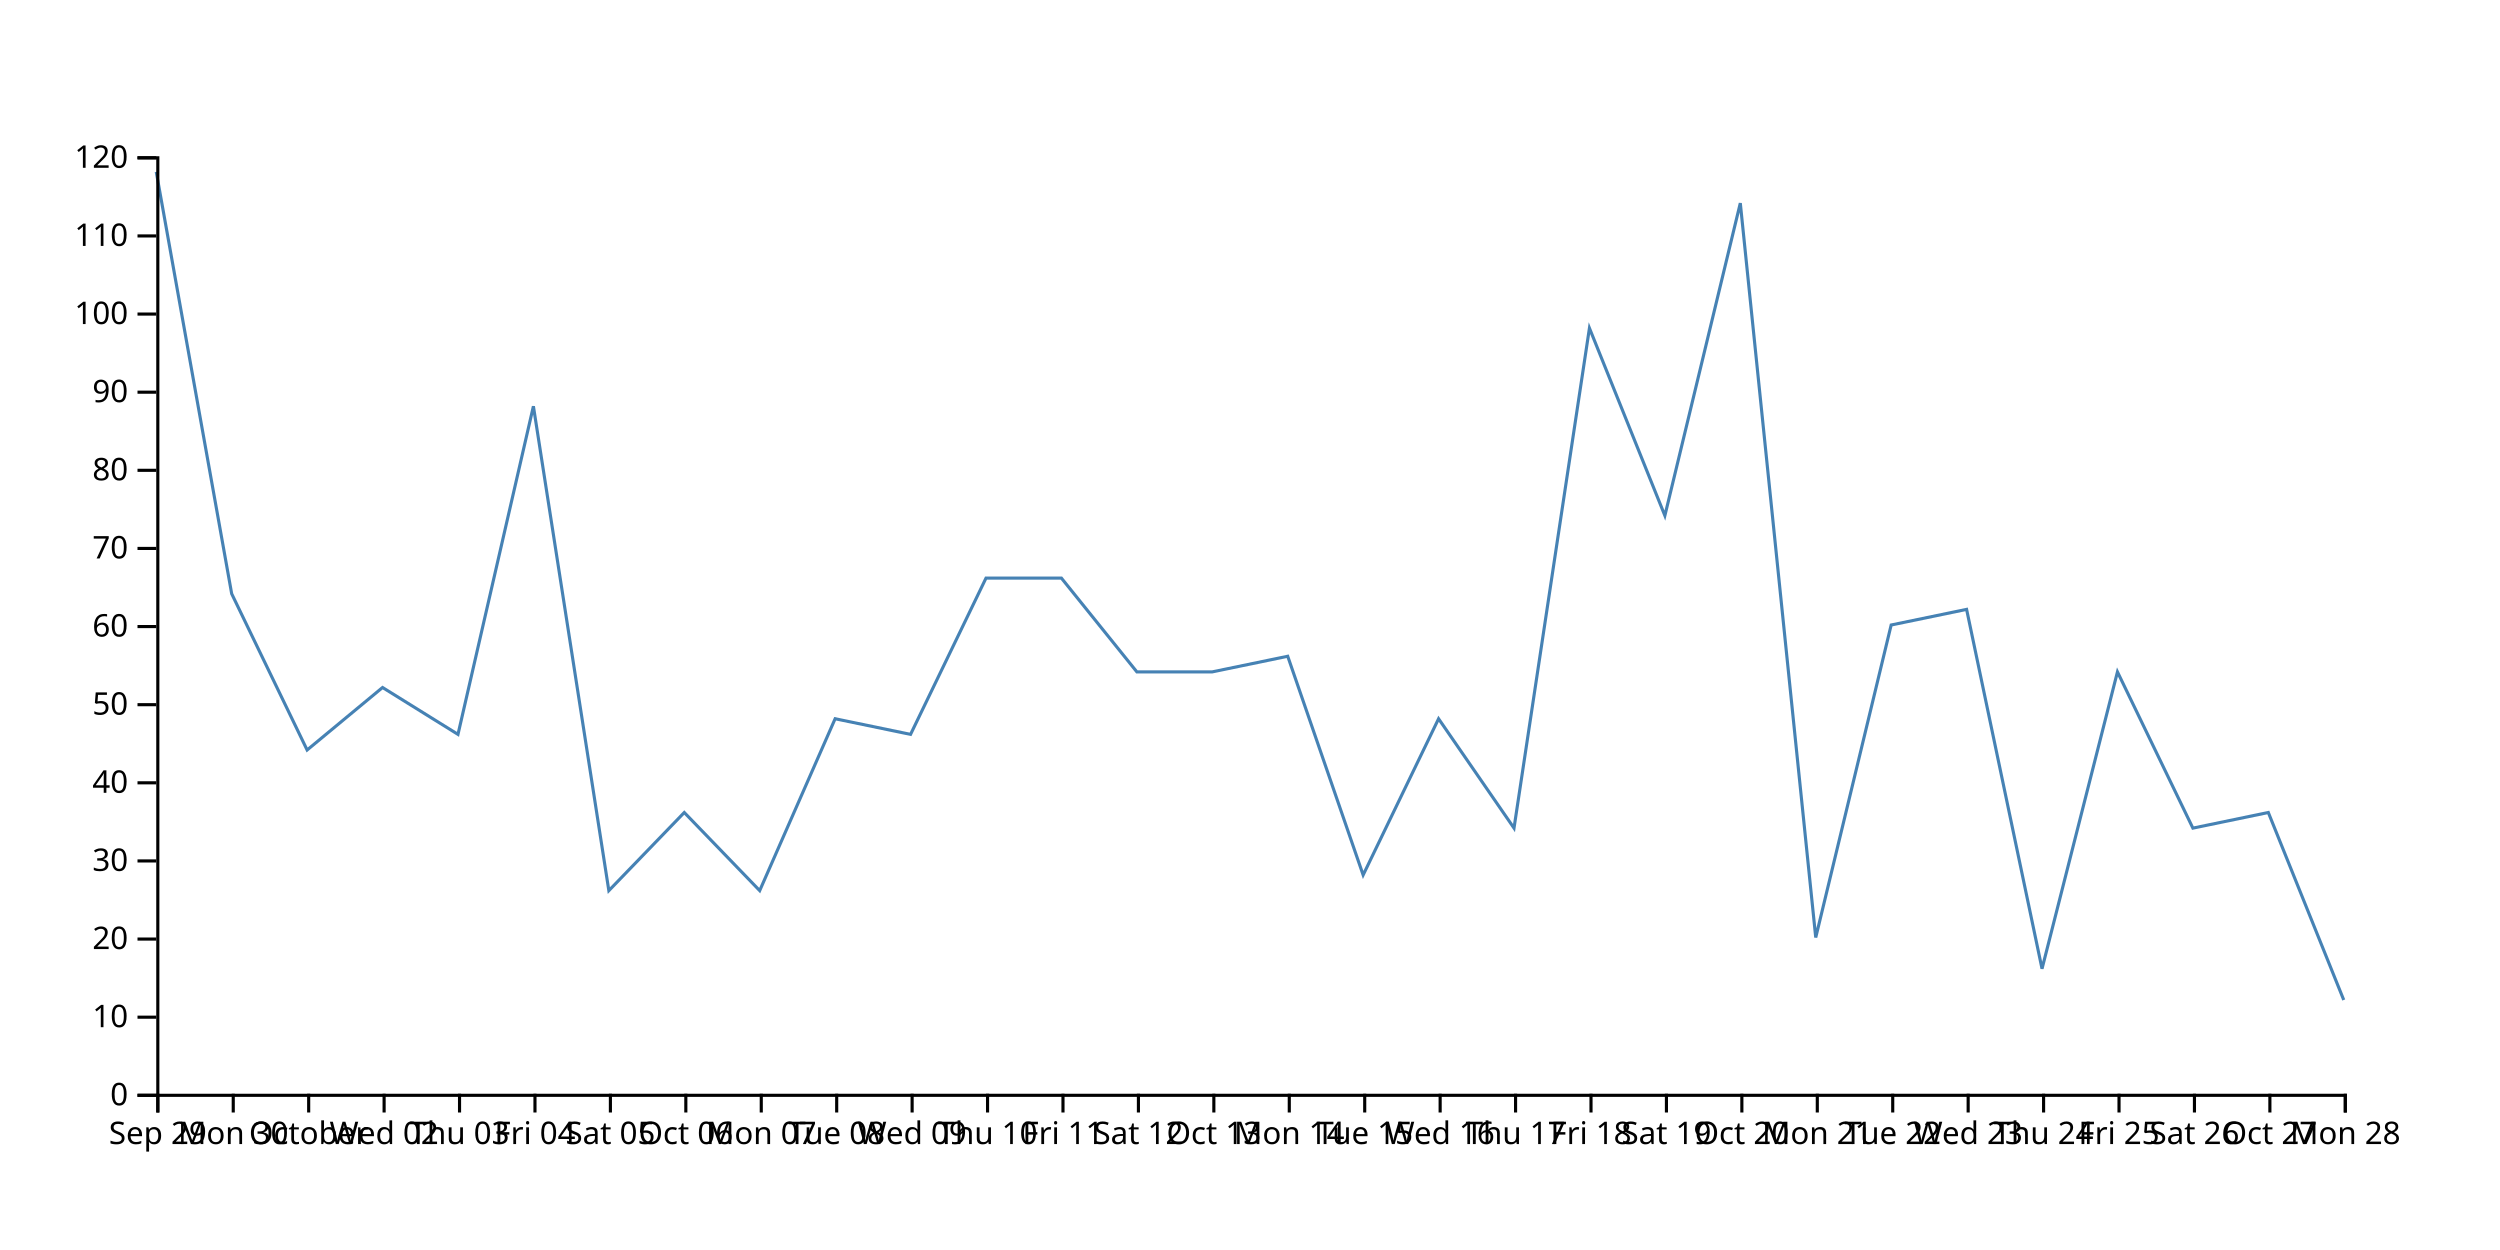
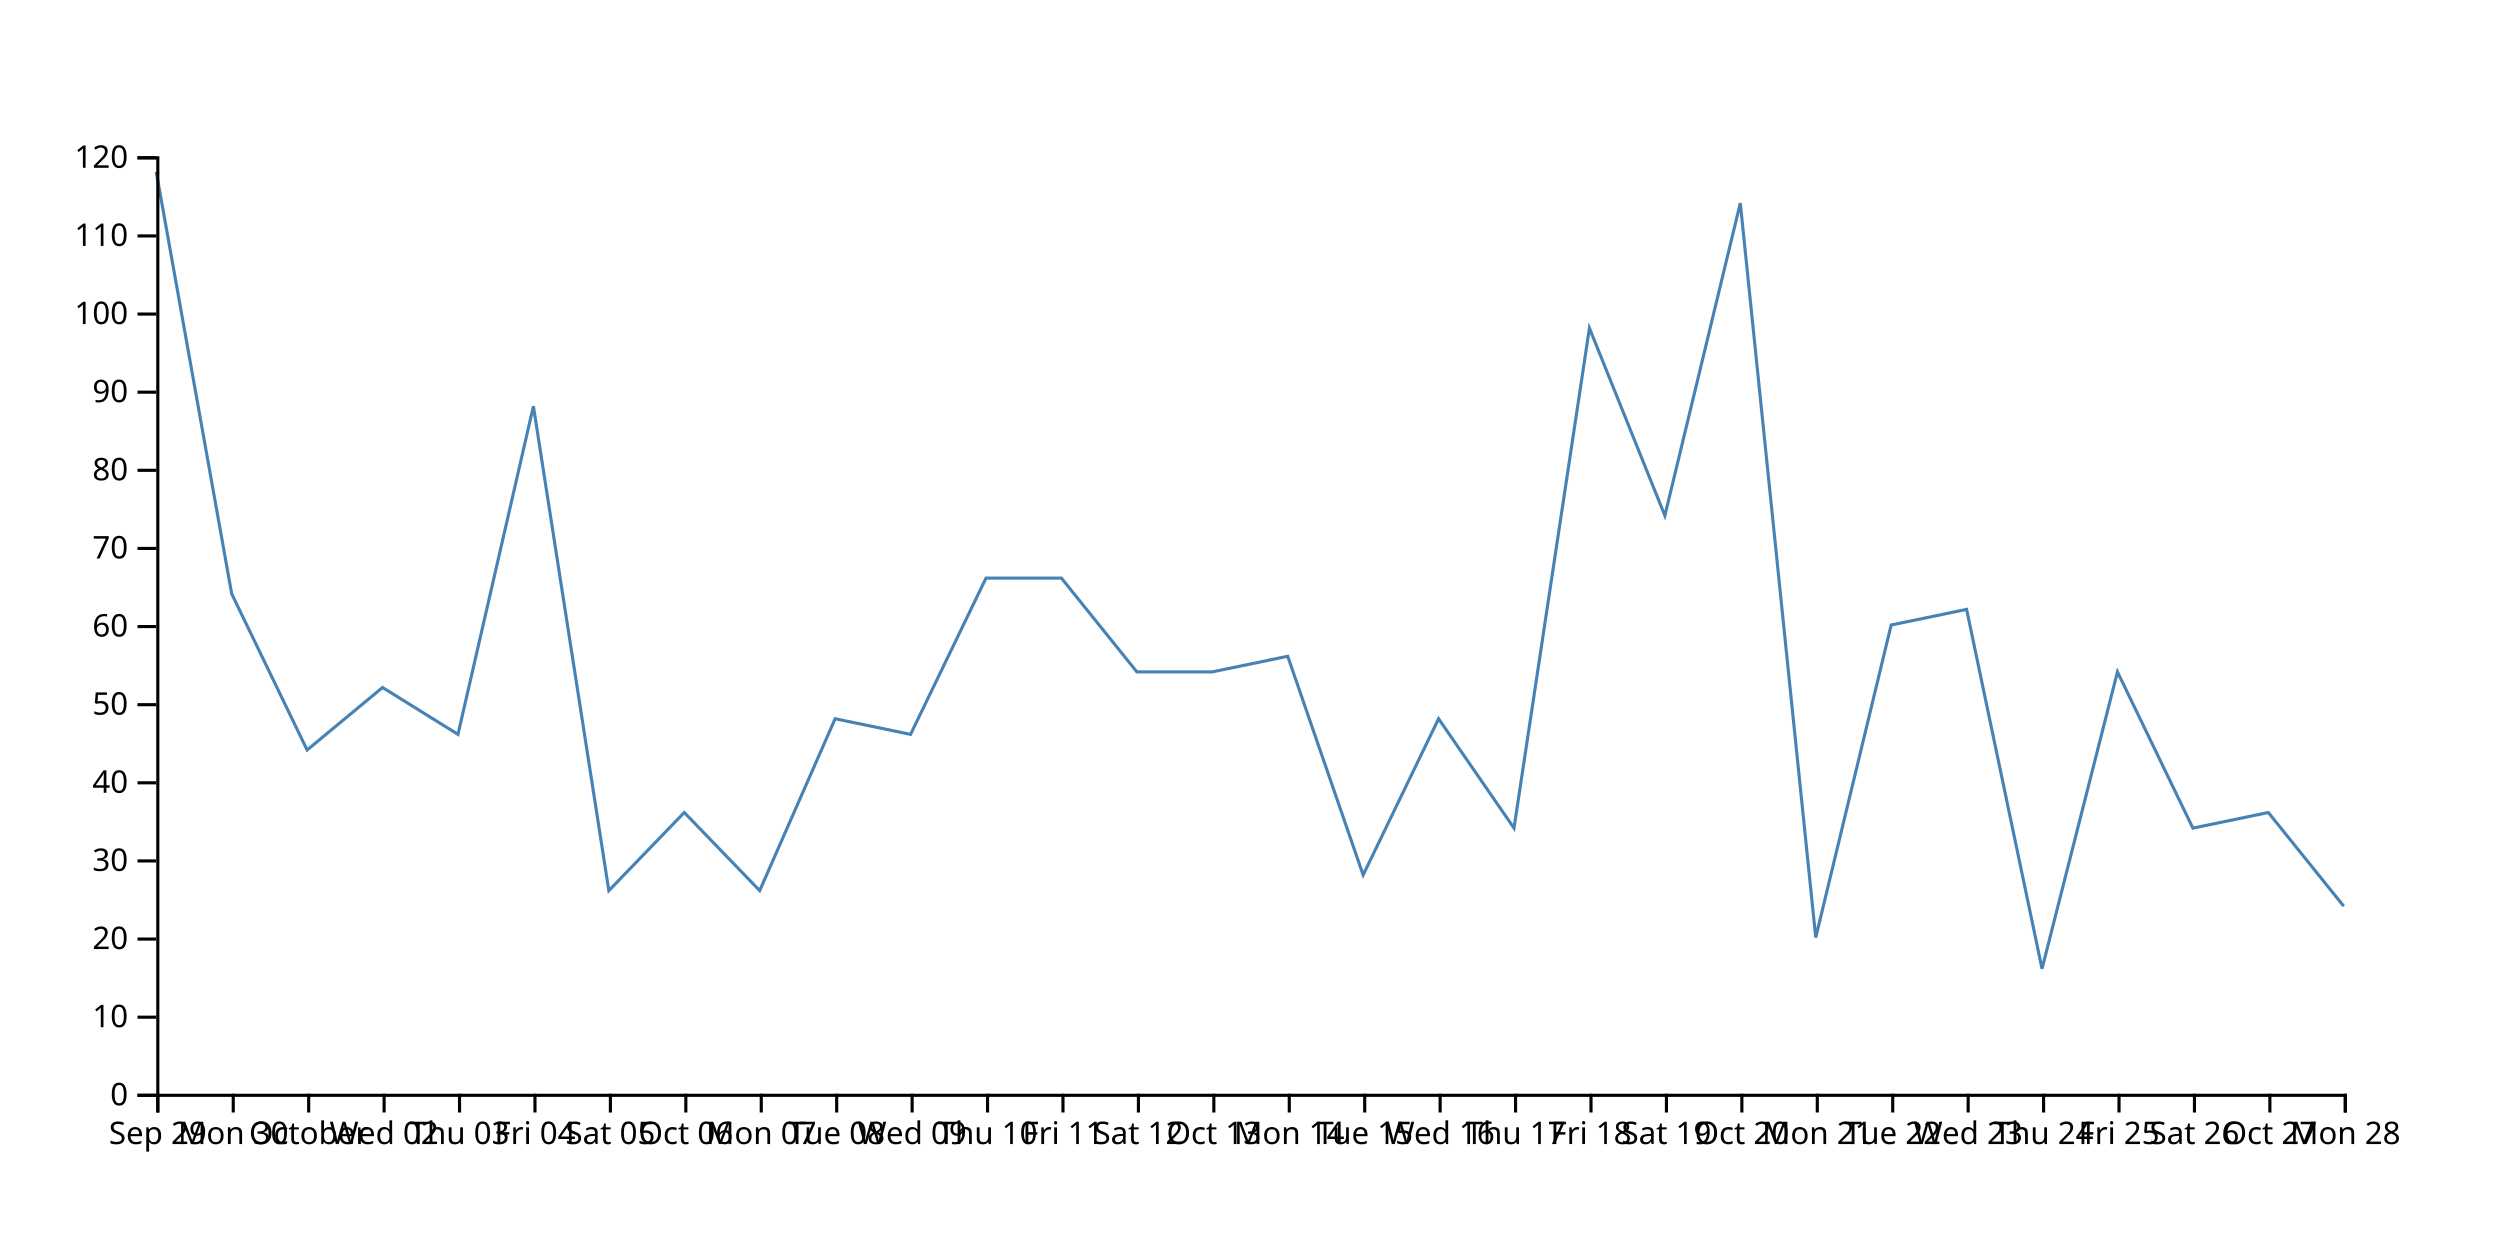
<svg xmlns="http://www.w3.org/2000/svg" width="800" height="400">
-   <path d="M750,320L725.862,260L701.724,265L677.586,215L653.448,310L629.31,195L605.172,200L581.034,300L556.897,65L532.759,165L508.621,105L484.483,265L460.345,230L436.207,280L412.069,210L387.931,215L363.793,215L339.655,185L315.517,185L291.379,235L267.241,230L243.103,285L218.966,260L194.828,285L170.69,130L146.552,235L122.414,220L98.276,240L74.138,190L50,55" fill="none" stroke="steelblue" />
+   <path d="M750,290L725.862,260L701.724,265L677.586,215L653.448,310L629.31,195L605.172,200L581.034,300L556.897,65L532.759,165L508.621,105L484.483,265L460.345,230L436.207,280L412.069,210L387.931,215L363.793,215L339.655,185L315.517,185L291.379,235L267.241,230L243.103,285L218.966,260L194.828,285L170.69,130L146.552,235L122.414,220L98.276,240L74.138,190L50,55" fill="none" stroke="steelblue" />
  <g transform="translate(0,350)" fill="none" font-size="10" font-family="sans-serif" text-anchor="middle">
    <path class="domain" stroke="currentColor" d="M50.5,6V0.5H750.5V6" />
    <g class="tick" opacity="1" transform="translate(50.5,0)">
      <line stroke="currentColor" y2="6" />
      <text fill="currentColor" y="9" dy="0.71em">Sep 29</text>
    </g>
    <g class="tick" opacity="1" transform="translate(74.63793,0)">
      <line stroke="currentColor" y2="6" />
      <text fill="currentColor" y="9" dy="0.71em">Mon 30</text>
    </g>
    <g class="tick" opacity="1" transform="translate(98.77586,0)">
      <line stroke="currentColor" y2="6" />
      <text fill="currentColor" y="9" dy="0.71em">October</text>
    </g>
    <g class="tick" opacity="1" transform="translate(122.9138,0)">
      <line stroke="currentColor" y2="6" />
      <text fill="currentColor" y="9" dy="0.71em">Wed 02</text>
    </g>
    <g class="tick" opacity="1" transform="translate(147.0517,0)">
      <line stroke="currentColor" y2="6" />
      <text fill="currentColor" y="9" dy="0.71em">Thu 03</text>
    </g>
    <g class="tick" opacity="1" transform="translate(171.1897,0)">
      <line stroke="currentColor" y2="6" />
      <text fill="currentColor" y="9" dy="0.71em">Fri 04</text>
    </g>
    <g class="tick" opacity="1" transform="translate(195.3276,0)">
      <line stroke="currentColor" y2="6" />
      <text fill="currentColor" y="9" dy="0.71em">Sat 05</text>
    </g>
    <g class="tick" opacity="1" transform="translate(219.4655,0)">
      <line stroke="currentColor" y2="6" />
      <text fill="currentColor" y="9" dy="0.71em">Oct 06</text>
    </g>
    <g class="tick" opacity="1" transform="translate(243.6034,0)">
      <line stroke="currentColor" y2="6" />
      <text fill="currentColor" y="9" dy="0.71em">Mon 07</text>
    </g>
    <g class="tick" opacity="1" transform="translate(267.7414,0)">
      <line stroke="currentColor" y2="6" />
      <text fill="currentColor" y="9" dy="0.71em">Tue 08</text>
    </g>
    <g class="tick" opacity="1" transform="translate(291.8793,0)">
      <line stroke="currentColor" y2="6" />
      <text fill="currentColor" y="9" dy="0.71em">Wed 09</text>
    </g>
    <g class="tick" opacity="1" transform="translate(316.0172,0)">
      <line stroke="currentColor" y2="6" />
      <text fill="currentColor" y="9" dy="0.71em">Thu 10</text>
    </g>
    <g class="tick" opacity="1" transform="translate(340.1552,0)">
      <line stroke="currentColor" y2="6" />
      <text fill="currentColor" y="9" dy="0.71em">Fri 11</text>
    </g>
    <g class="tick" opacity="1" transform="translate(364.2931,0)">
      <line stroke="currentColor" y2="6" />
      <text fill="currentColor" y="9" dy="0.71em">Sat 12</text>
    </g>
    <g class="tick" opacity="1" transform="translate(388.431,0)">
      <line stroke="currentColor" y2="6" />
      <text fill="currentColor" y="9" dy="0.71em">Oct 13</text>
    </g>
    <g class="tick" opacity="1" transform="translate(412.569,0)">
      <line stroke="currentColor" y2="6" />
      <text fill="currentColor" y="9" dy="0.71em">Mon 14</text>
    </g>
    <g class="tick" opacity="1" transform="translate(436.7069,0)">
      <line stroke="currentColor" y2="6" />
      <text fill="currentColor" y="9" dy="0.71em">Tue 15</text>
    </g>
    <g class="tick" opacity="1" transform="translate(460.8448,0)">
      <line stroke="currentColor" y2="6" />
      <text fill="currentColor" y="9" dy="0.71em">Wed 16</text>
    </g>
    <g class="tick" opacity="1" transform="translate(484.9828,0)">
      <line stroke="currentColor" y2="6" />
      <text fill="currentColor" y="9" dy="0.71em">Thu 17</text>
    </g>
    <g class="tick" opacity="1" transform="translate(509.1207,0)">
      <line stroke="currentColor" y2="6" />
      <text fill="currentColor" y="9" dy="0.71em">Fri 18</text>
    </g>
    <g class="tick" opacity="1" transform="translate(533.2586,0)">
      <line stroke="currentColor" y2="6" />
      <text fill="currentColor" y="9" dy="0.71em">Sat 19</text>
    </g>
    <g class="tick" opacity="1" transform="translate(557.3966,0)">
      <line stroke="currentColor" y2="6" />
      <text fill="currentColor" y="9" dy="0.71em">Oct 20</text>
    </g>
    <g class="tick" opacity="1" transform="translate(581.5345,0)">
      <line stroke="currentColor" y2="6" />
      <text fill="currentColor" y="9" dy="0.71em">Mon 21</text>
    </g>
    <g class="tick" opacity="1" transform="translate(605.6724,0)">
      <line stroke="currentColor" y2="6" />
      <text fill="currentColor" y="9" dy="0.71em">Tue 22</text>
    </g>
    <g class="tick" opacity="1" transform="translate(629.8103,0)">
      <line stroke="currentColor" y2="6" />
      <text fill="currentColor" y="9" dy="0.71em">Wed 23</text>
    </g>
    <g class="tick" opacity="1" transform="translate(653.9483,0)">
      <line stroke="currentColor" y2="6" />
      <text fill="currentColor" y="9" dy="0.71em">Thu 24</text>
    </g>
    <g class="tick" opacity="1" transform="translate(678.0862,0)">
      <line stroke="currentColor" y2="6" />
      <text fill="currentColor" y="9" dy="0.71em">Fri 25</text>
    </g>
    <g class="tick" opacity="1" transform="translate(702.2241,0)">
      <line stroke="currentColor" y2="6" />
      <text fill="currentColor" y="9" dy="0.71em">Sat 26</text>
    </g>
    <g class="tick" opacity="1" transform="translate(726.3621,0)">
      <line stroke="currentColor" y2="6" />
      <text fill="currentColor" y="9" dy="0.71em">Oct 27</text>
    </g>
    <g class="tick" opacity="1" transform="translate(750.5,0)">
      <line stroke="currentColor" y2="6" />
      <text fill="currentColor" y="9" dy="0.71em">Mon 28</text>
    </g>
  </g>
  <g transform="translate(50,0)" fill="none" font-size="10" font-family="sans-serif" text-anchor="end">
    <path class="domain" stroke="currentColor" d="M-6,350.5H0.5V50.5H-6" />
    <g class="tick" opacity="1" transform="translate(0,350.5)">
      <line stroke="currentColor" x2="-6" />
      <text fill="currentColor" x="-9" dy="0.32em">0</text>
    </g>
    <g class="tick" opacity="1" transform="translate(0,325.5)">
      <line stroke="currentColor" x2="-6" />
      <text fill="currentColor" x="-9" dy="0.32em">10</text>
    </g>
    <g class="tick" opacity="1" transform="translate(0,300.5)">
      <line stroke="currentColor" x2="-6" />
      <text fill="currentColor" x="-9" dy="0.32em">20</text>
    </g>
    <g class="tick" opacity="1" transform="translate(0,275.5)">
      <line stroke="currentColor" x2="-6" />
      <text fill="currentColor" x="-9" dy="0.32em">30</text>
    </g>
    <g class="tick" opacity="1" transform="translate(0,250.5)">
      <line stroke="currentColor" x2="-6" />
      <text fill="currentColor" x="-9" dy="0.32em">40</text>
    </g>
    <g class="tick" opacity="1" transform="translate(0,225.5)">
      <line stroke="currentColor" x2="-6" />
      <text fill="currentColor" x="-9" dy="0.32em">50</text>
    </g>
    <g class="tick" opacity="1" transform="translate(0,200.5)">
      <line stroke="currentColor" x2="-6" />
      <text fill="currentColor" x="-9" dy="0.32em">60</text>
    </g>
    <g class="tick" opacity="1" transform="translate(0,175.5)">
      <line stroke="currentColor" x2="-6" />
      <text fill="currentColor" x="-9" dy="0.32em">70</text>
    </g>
    <g class="tick" opacity="1" transform="translate(0,150.5)">
      <line stroke="currentColor" x2="-6" />
      <text fill="currentColor" x="-9" dy="0.32em">80</text>
    </g>
    <g class="tick" opacity="1" transform="translate(0,125.5)">
      <line stroke="currentColor" x2="-6" />
      <text fill="currentColor" x="-9" dy="0.32em">90</text>
    </g>
    <g class="tick" opacity="1" transform="translate(0,100.5)">
      <line stroke="currentColor" x2="-6" />
      <text fill="currentColor" x="-9" dy="0.32em">100</text>
    </g>
    <g class="tick" opacity="1" transform="translate(0,75.5)">
      <line stroke="currentColor" x2="-6" />
      <text fill="currentColor" x="-9" dy="0.32em">110</text>
    </g>
    <g class="tick" opacity="1" transform="translate(0,50.5)">
      <line stroke="currentColor" x2="-6" />
      <text fill="currentColor" x="-9" dy="0.32em">120</text>
    </g>
  </g>
</svg>
